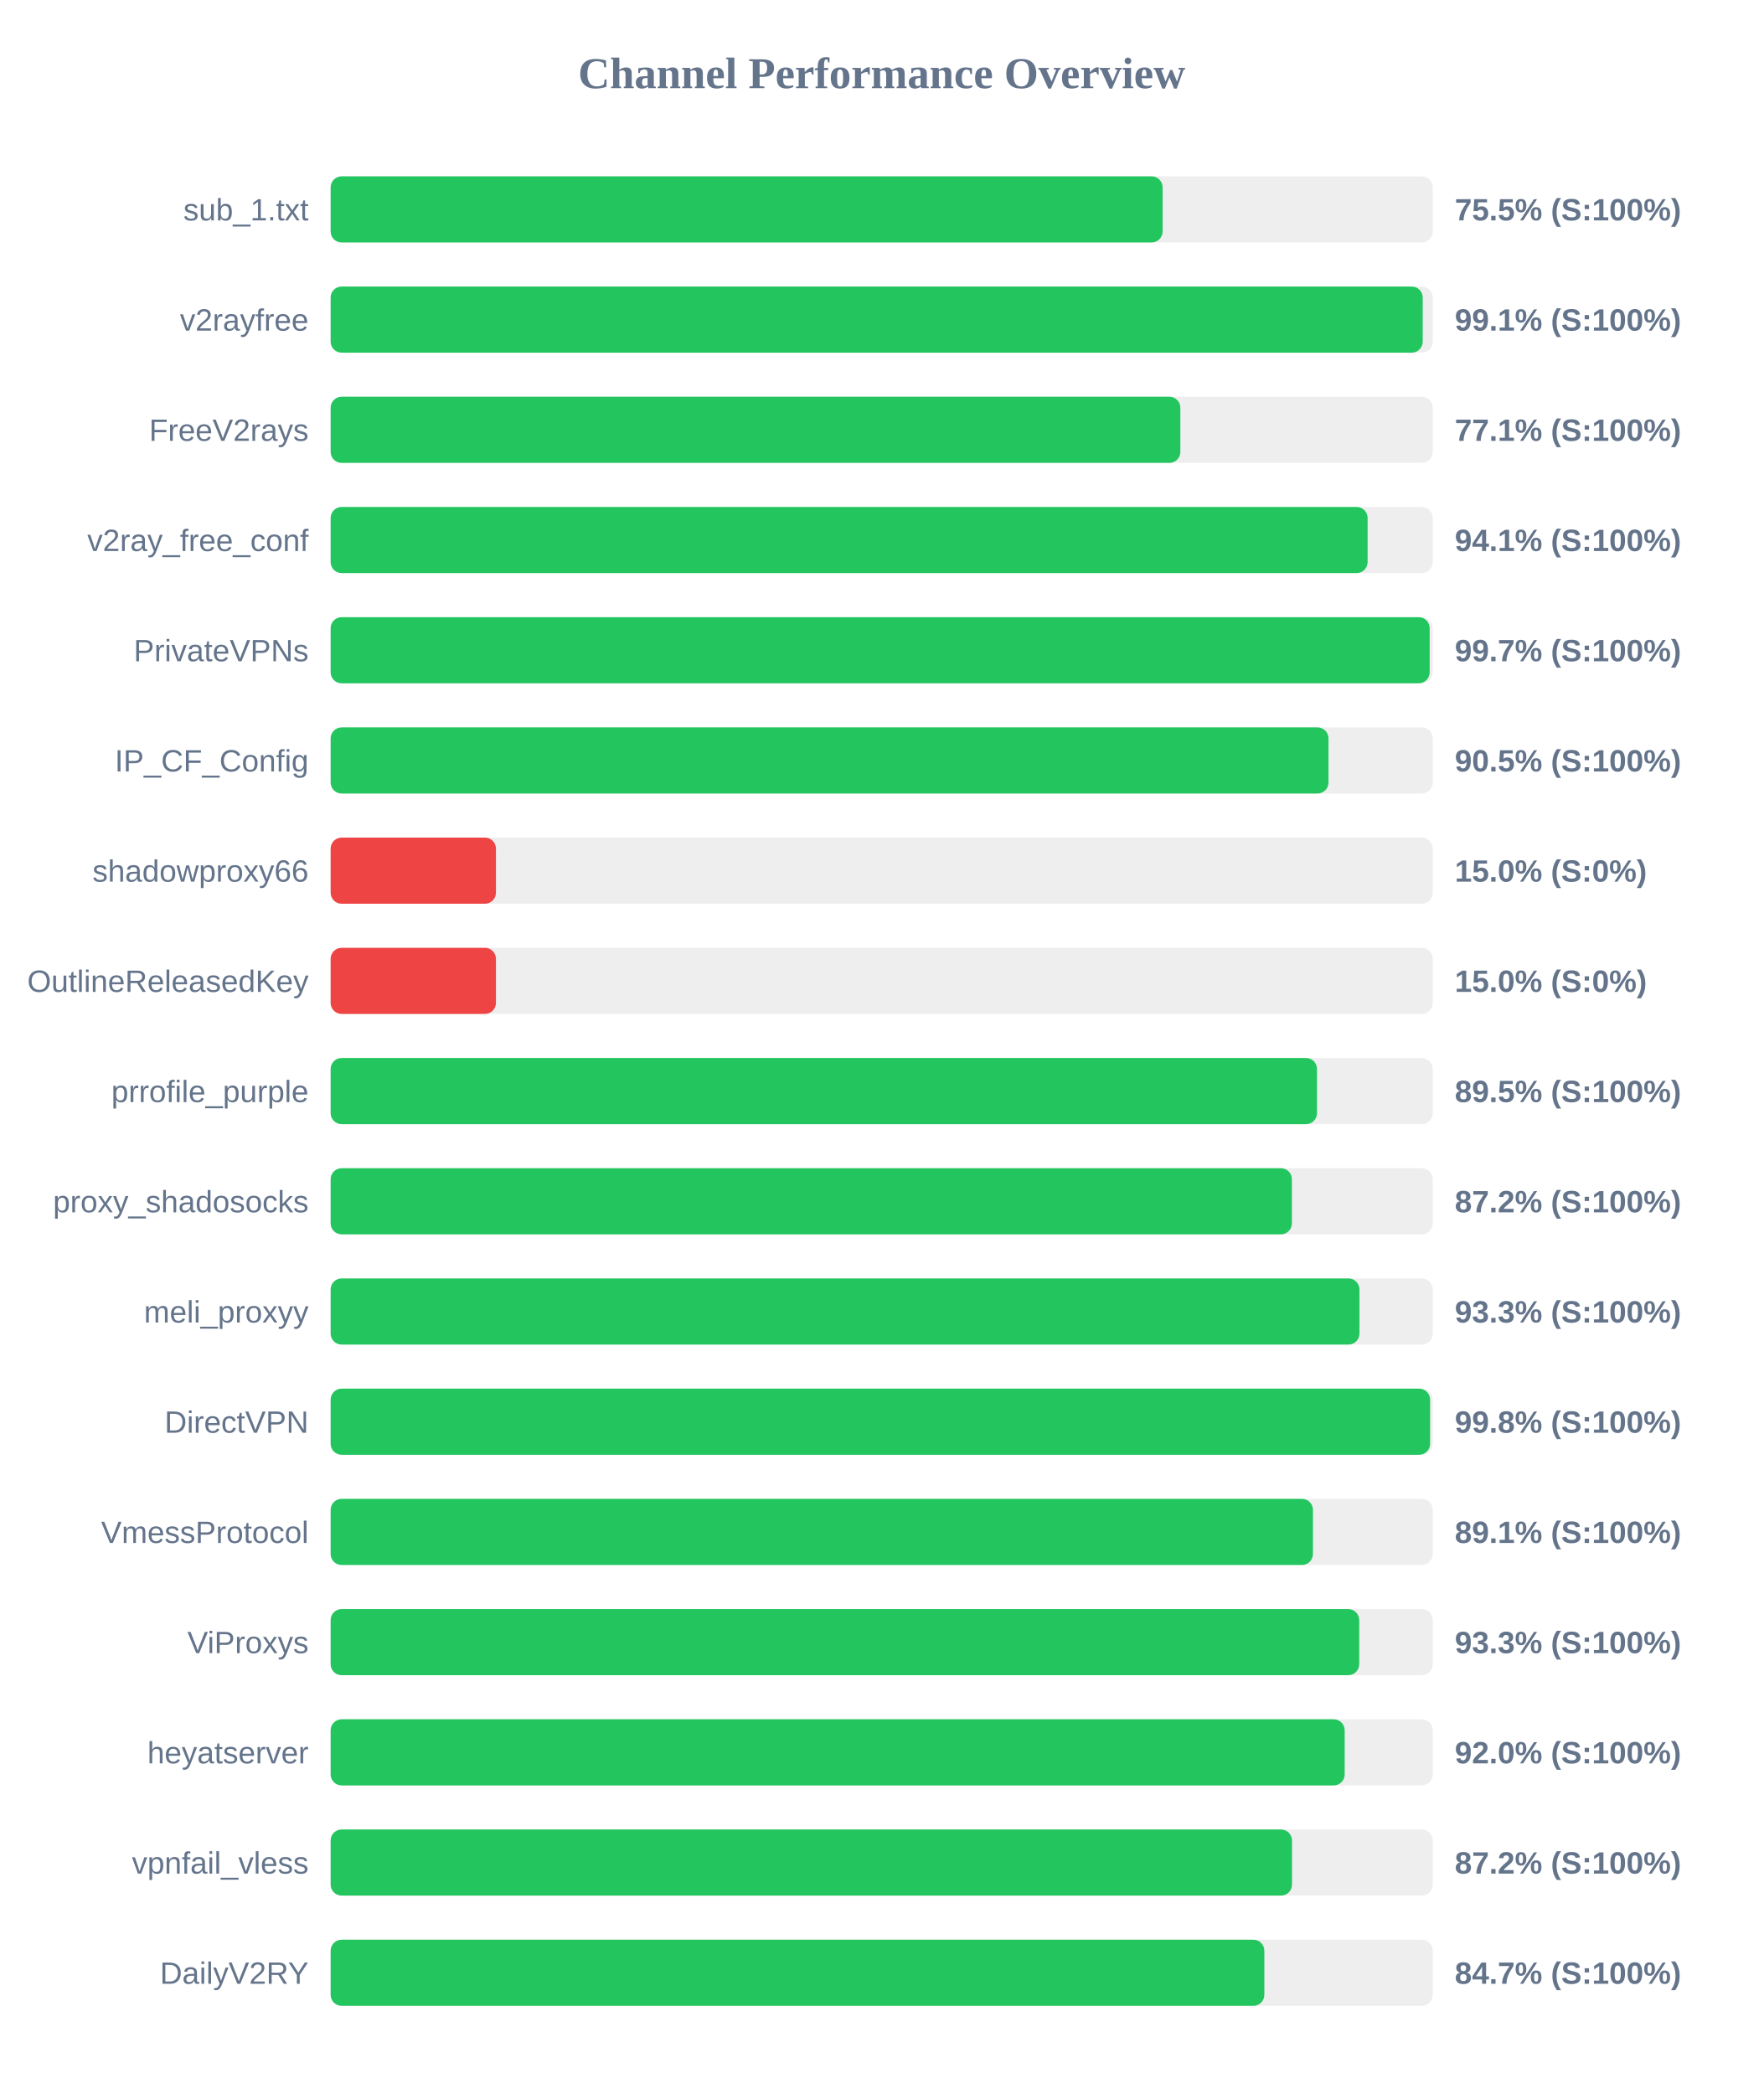
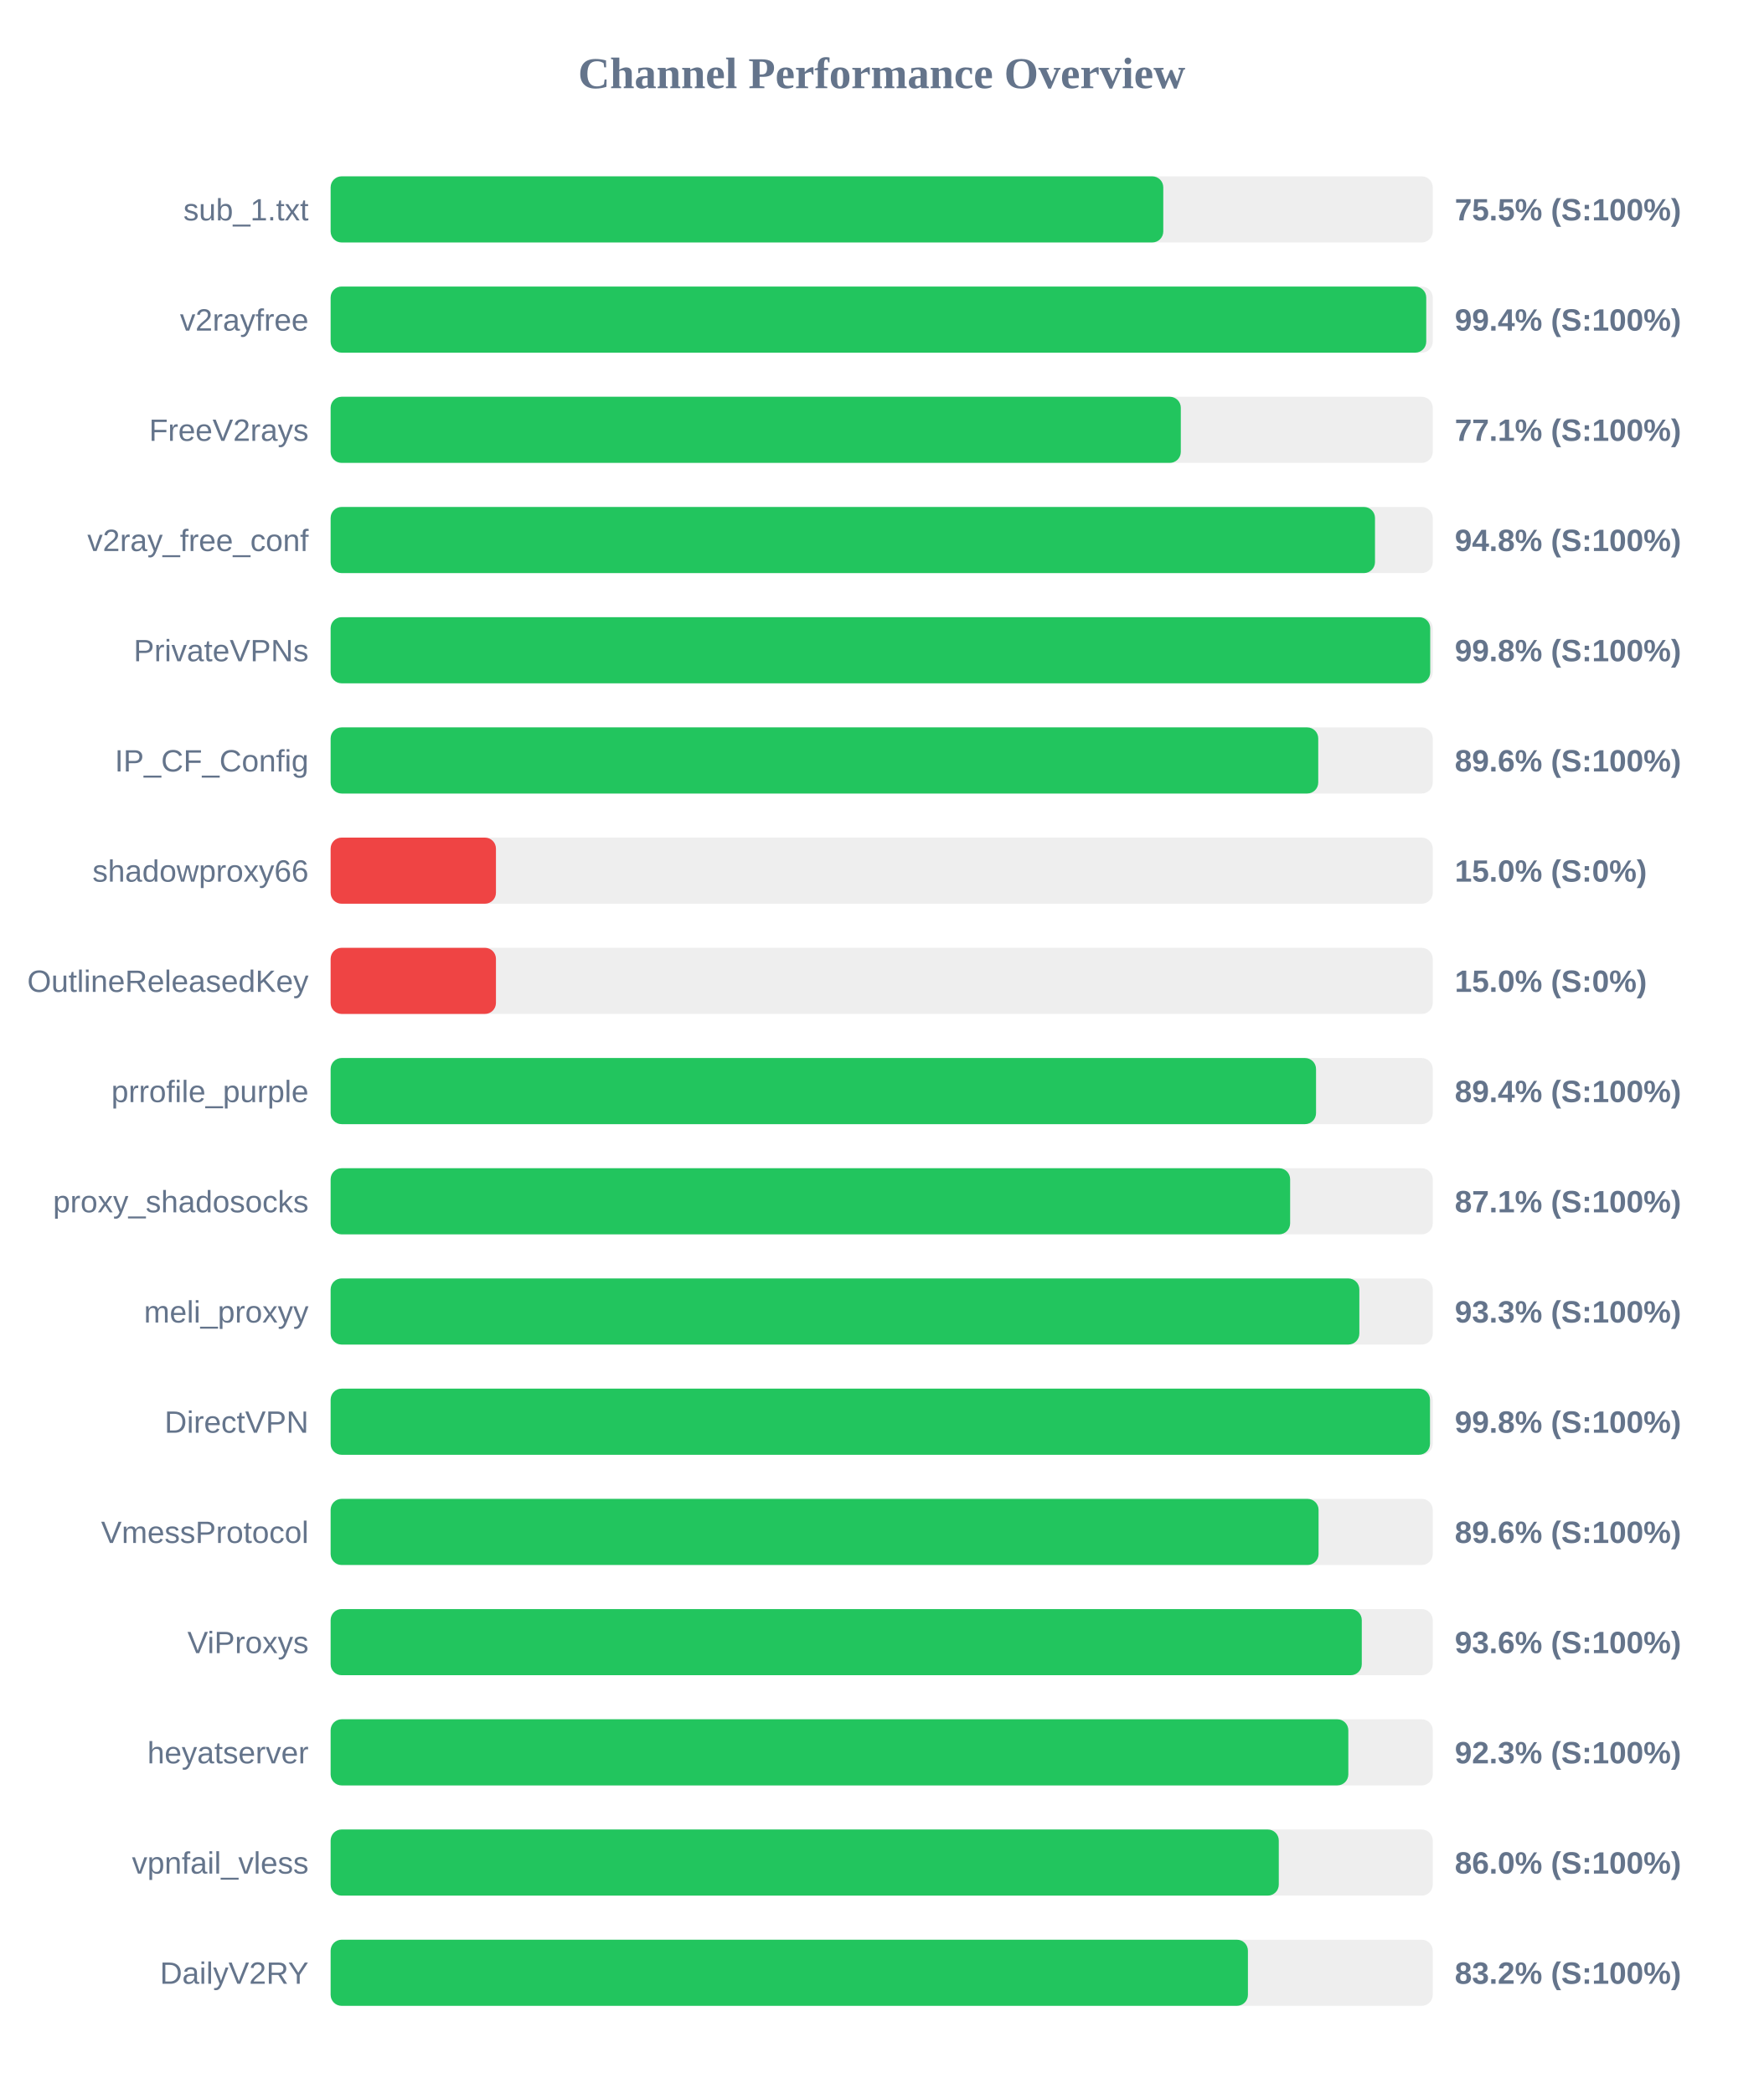
<svg xmlns="http://www.w3.org/2000/svg" width="800" height="950" version="1.1">
  <style>
        .row { font: 14px Arial; fill: #64748b; }
        .score { font: bold 14px Arial; fill: #64748b; }
    </style>
  <text x="400" y="40" text-anchor="middle" font-size="20px" font-weight="bold" fill="#64748b">Channel Performance Overview</text>
  <rect x="150" y="80" width="500" height="30" fill="#eee" rx="5" />
-   <rect x="150" y="80" width="377.45" height="30" fill="#22c55e" rx="5" />
+   <rect x="150" y="80" width="377.75" height="30" fill="#22c55e" rx="5" />
  <text x="140" y="100" text-anchor="end" class="row">sub_1.txt</text>
  <text x="660" y="100" text-anchor="start" class="score">75.5% (S:100%)</text>
  <rect x="150" y="130" width="500" height="30" fill="#eee" rx="5" />
-   <rect x="150" y="130" width="495.45" height="30" fill="#22c55e" rx="5" />
+   <rect x="150" y="130" width="497.05" height="30" fill="#22c55e" rx="5" />
  <text x="140" y="150" text-anchor="end" class="row">v2rayfree</text>
-   <text x="660" y="150" text-anchor="start" class="score">99.1% (S:100%)</text>
+   <text x="660" y="150" text-anchor="start" class="score">99.4% (S:100%)</text>
  <rect x="150" y="180" width="500" height="30" fill="#eee" rx="5" />
-   <rect x="150" y="180" width="385.5" height="30" fill="#22c55e" rx="5" />
+   <rect x="150" y="180" width="385.7" height="30" fill="#22c55e" rx="5" />
  <text x="140" y="200" text-anchor="end" class="row">FreeV2rays</text>
  <text x="660" y="200" text-anchor="start" class="score">77.1% (S:100%)</text>
  <rect x="150" y="230" width="500" height="30" fill="#eee" rx="5" />
-   <rect x="150" y="230" width="470.45" height="30" fill="#22c55e" rx="5" />
+   <rect x="150" y="230" width="473.8" height="30" fill="#22c55e" rx="5" />
  <text x="140" y="250" text-anchor="end" class="row">v2ray_free_conf</text>
-   <text x="660" y="250" text-anchor="start" class="score">94.1% (S:100%)</text>
+   <text x="660" y="250" text-anchor="start" class="score">94.8% (S:100%)</text>
  <rect x="150" y="280" width="500" height="30" fill="#eee" rx="5" />
-   <rect x="150" y="280" width="498.6" height="30" fill="#22c55e" rx="5" />
+   <rect x="150" y="280" width="498.85" height="30" fill="#22c55e" rx="5" />
  <text x="140" y="300" text-anchor="end" class="row">PrivateVPNs</text>
-   <text x="660" y="300" text-anchor="start" class="score">99.7% (S:100%)</text>
+   <text x="660" y="300" text-anchor="start" class="score">99.8% (S:100%)</text>
  <rect x="150" y="330" width="500" height="30" fill="#eee" rx="5" />
-   <rect x="150" y="330" width="452.7" height="30" fill="#22c55e" rx="5" />
+   <rect x="150" y="330" width="448.05" height="30" fill="#22c55e" rx="5" />
  <text x="140" y="350" text-anchor="end" class="row">IP_CF_Config</text>
-   <text x="660" y="350" text-anchor="start" class="score">90.5% (S:100%)</text>
+   <text x="660" y="350" text-anchor="start" class="score">89.6% (S:100%)</text>
  <rect x="150" y="380" width="500" height="30" fill="#eee" rx="5" />
  <rect x="150" y="380" width="75.0" height="30" fill="#ef4444" rx="5" />
  <text x="140" y="400" text-anchor="end" class="row">shadowproxy66</text>
  <text x="660" y="400" text-anchor="start" class="score">15.0% (S:0%)</text>
  <rect x="150" y="430" width="500" height="30" fill="#eee" rx="5" />
  <rect x="150" y="430" width="75.0" height="30" fill="#ef4444" rx="5" />
  <text x="140" y="450" text-anchor="end" class="row">OutlineReleasedKey</text>
  <text x="660" y="450" text-anchor="start" class="score">15.0% (S:0%)</text>
  <rect x="150" y="480" width="500" height="30" fill="#eee" rx="5" />
-   <rect x="150" y="480" width="447.5" height="30" fill="#22c55e" rx="5" />
+   <rect x="150" y="480" width="447.05" height="30" fill="#22c55e" rx="5" />
  <text x="140" y="500" text-anchor="end" class="row">prrofile_purple</text>
-   <text x="660" y="500" text-anchor="start" class="score">89.5% (S:100%)</text>
+   <text x="660" y="500" text-anchor="start" class="score">89.4% (S:100%)</text>
  <rect x="150" y="530" width="500" height="30" fill="#eee" rx="5" />
-   <rect x="150" y="530" width="436.1" height="30" fill="#22c55e" rx="5" />
+   <rect x="150" y="530" width="435.3" height="30" fill="#22c55e" rx="5" />
  <text x="140" y="550" text-anchor="end" class="row">proxy_shadosocks</text>
-   <text x="660" y="550" text-anchor="start" class="score">87.2% (S:100%)</text>
+   <text x="660" y="550" text-anchor="start" class="score">87.1% (S:100%)</text>
  <rect x="150" y="580" width="500" height="30" fill="#eee" rx="5" />
-   <rect x="150" y="580" width="466.75" height="30" fill="#22c55e" rx="5" />
+   <rect x="150" y="580" width="466.7" height="30" fill="#22c55e" rx="5" />
  <text x="140" y="600" text-anchor="end" class="row">meli_proxyy</text>
  <text x="660" y="600" text-anchor="start" class="score">93.3% (S:100%)</text>
  <rect x="150" y="630" width="500" height="30" fill="#eee" rx="5" />
-   <rect x="150" y="630" width="498.8" height="30" fill="#22c55e" rx="5" />
+   <rect x="150" y="630" width="498.75" height="30" fill="#22c55e" rx="5" />
  <text x="140" y="650" text-anchor="end" class="row">DirectVPN</text>
  <text x="660" y="650" text-anchor="start" class="score">99.8% (S:100%)</text>
  <rect x="150" y="680" width="500" height="30" fill="#eee" rx="5" />
-   <rect x="150" y="680" width="445.65" height="30" fill="#22c55e" rx="5" />
+   <rect x="150" y="680" width="448.2" height="30" fill="#22c55e" rx="5" />
  <text x="140" y="700" text-anchor="end" class="row">VmessProtocol</text>
-   <text x="660" y="700" text-anchor="start" class="score">89.1% (S:100%)</text>
+   <text x="660" y="700" text-anchor="start" class="score">89.6% (S:100%)</text>
  <rect x="150" y="730" width="500" height="30" fill="#eee" rx="5" />
-   <rect x="150" y="730" width="466.65" height="30" fill="#22c55e" rx="5" />
+   <rect x="150" y="730" width="467.8" height="30" fill="#22c55e" rx="5" />
  <text x="140" y="750" text-anchor="end" class="row">ViProxys</text>
-   <text x="660" y="750" text-anchor="start" class="score">93.3% (S:100%)</text>
+   <text x="660" y="750" text-anchor="start" class="score">93.6% (S:100%)</text>
  <rect x="150" y="780" width="500" height="30" fill="#eee" rx="5" />
-   <rect x="150" y="780" width="460.05" height="30" fill="#22c55e" rx="5" />
+   <rect x="150" y="780" width="461.7" height="30" fill="#22c55e" rx="5" />
  <text x="140" y="800" text-anchor="end" class="row">heyatserver</text>
-   <text x="660" y="800" text-anchor="start" class="score">92.0% (S:100%)</text>
+   <text x="660" y="800" text-anchor="start" class="score">92.3% (S:100%)</text>
  <rect x="150" y="830" width="500" height="30" fill="#eee" rx="5" />
-   <rect x="150" y="830" width="436.15" height="30" fill="#22c55e" rx="5" />
+   <rect x="150" y="830" width="430.15" height="30" fill="#22c55e" rx="5" />
  <text x="140" y="850" text-anchor="end" class="row">vpnfail_vless</text>
-   <text x="660" y="850" text-anchor="start" class="score">87.2% (S:100%)</text>
+   <text x="660" y="850" text-anchor="start" class="score">86.0% (S:100%)</text>
  <rect x="150" y="880" width="500" height="30" fill="#eee" rx="5" />
-   <rect x="150" y="880" width="423.6" height="30" fill="#22c55e" rx="5" />
+   <rect x="150" y="880" width="416.15" height="30" fill="#22c55e" rx="5" />
  <text x="140" y="900" text-anchor="end" class="row">DailyV2RY</text>
-   <text x="660" y="900" text-anchor="start" class="score">84.7% (S:100%)</text>
+   <text x="660" y="900" text-anchor="start" class="score">83.2% (S:100%)</text>
</svg>
